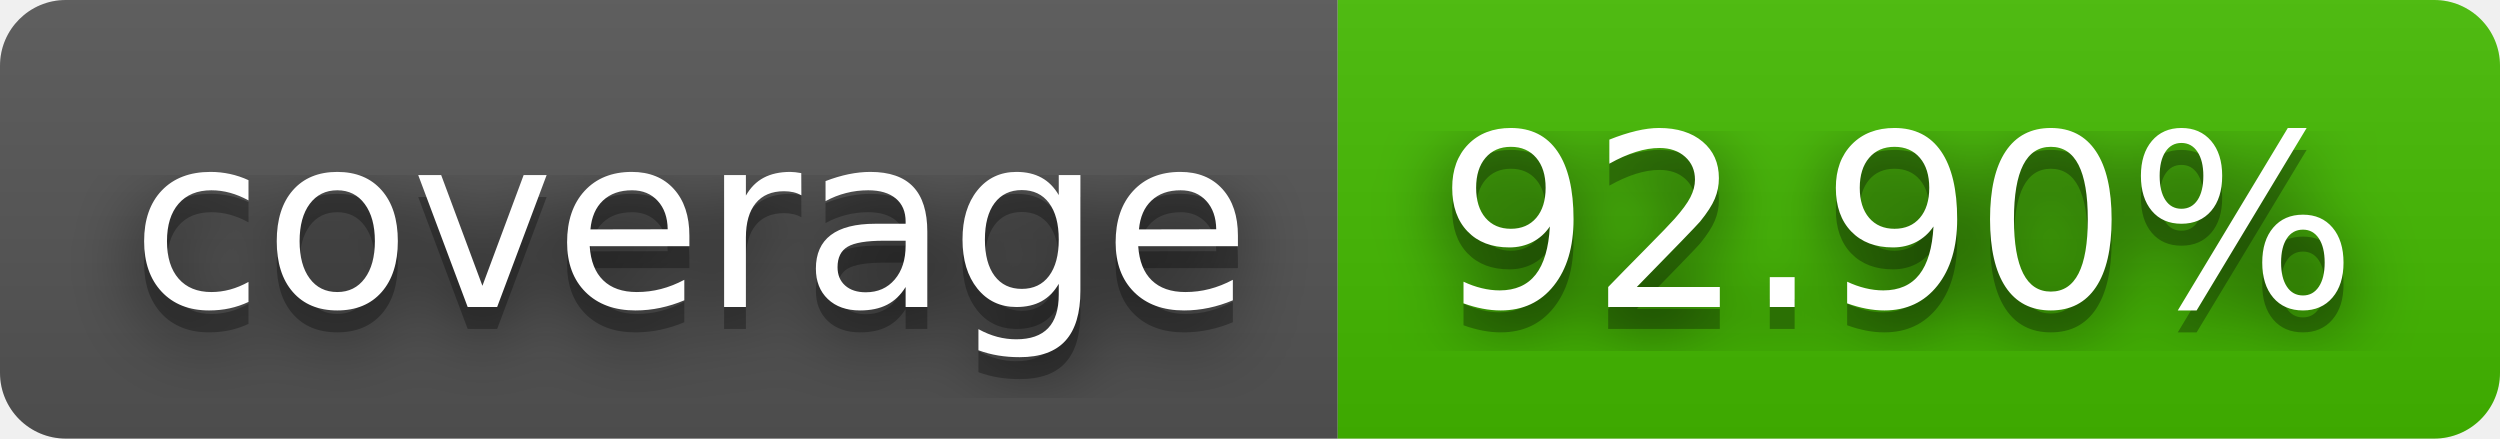
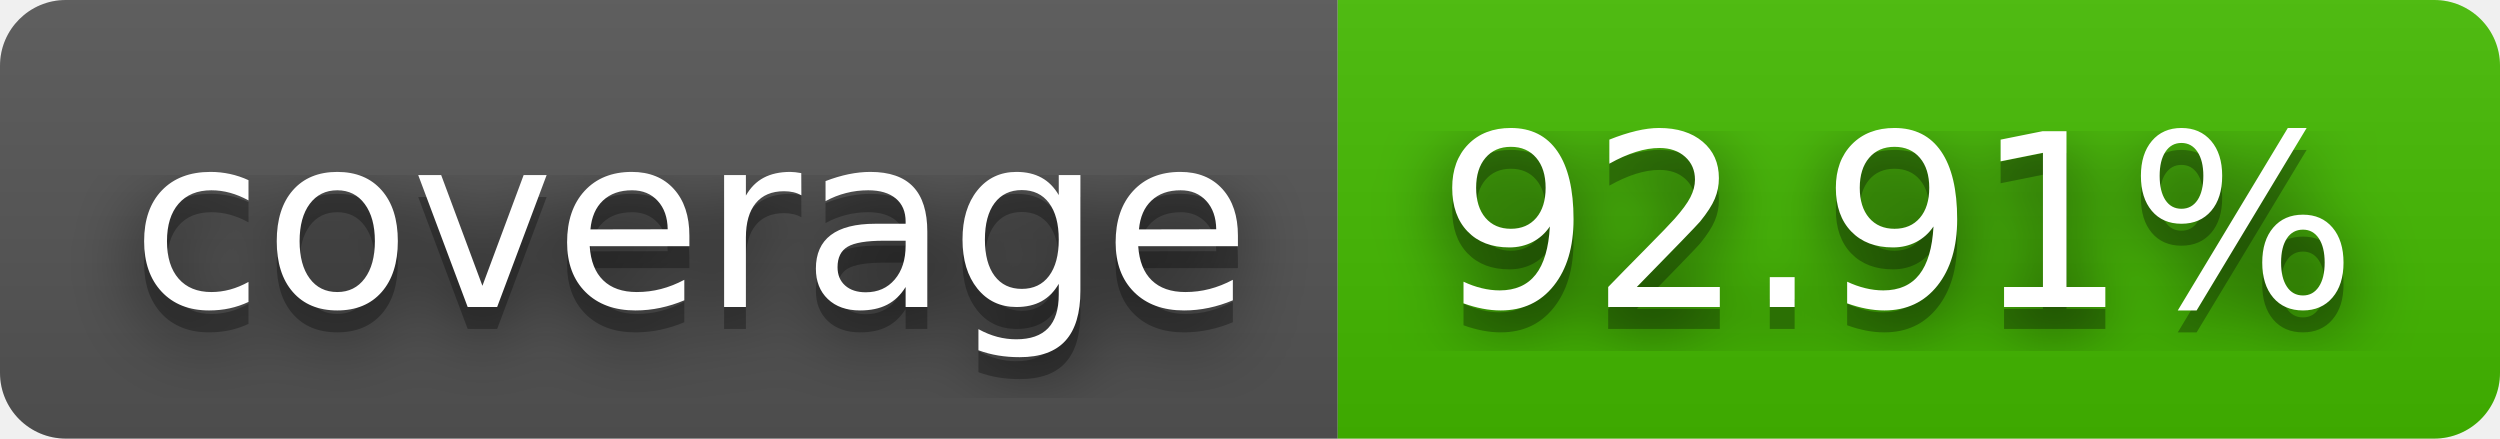
- <svg xmlns="http://www.w3.org/2000/svg" width="114" height="20" role="img" aria-label="coverage: 92.90%">
+ <svg xmlns="http://www.w3.org/2000/svg" width="114" height="20" role="img" aria-label="coverage: 92.91%">
  <filter id="blur">
    <feGaussianBlur stdDeviation="16" />
  </filter>
  <linearGradient id="s" x2="0" y2="100%">
    <stop offset="0" stop-color="#bbb" stop-opacity=".1" />
    <stop offset="1" stop-opacity=".1" />
  </linearGradient>
  <clipPath id="r">
    <rect width="114" height="20" rx="3" />
  </clipPath>
  <g clip-path="url(#r)">
    <rect width="61" height="20" fill="#555" />
    <rect x="61" width="53" height="20" fill="#4b0" />
    <rect width="114" height="20" fill="url(#s)" />
  </g>
  <g fill="#fff" text-anchor="middle" font-family="Verdana,Geneva,DejaVu Sans,sans-serif" text-rendering="geometricPrecision" font-size="110">
    <g transform="scale(.1)">
      <g aria-hidden="true" fill="#010101">
        <text x="315" y="150" fill-opacity=".8" filter="url(#blur)" textLength="510">coverage</text>
        <text x="315" y="150" fill-opacity=".3" textLength="510">coverage</text>
      </g>
      <text x="315" y="140" textLength="510">coverage</text>
    </g>
    <g transform="scale(.1)">
      <g aria-hidden="true" fill="#010101">
-         <text x="865" y="150" fill-opacity=".8" filter="url(#blur)" textLength="430">92.90%</text>
-         <text x="865" y="150" fill-opacity=".3" textLength="430">92.90%</text>
+         <text x="865" y="150" fill-opacity=".8" filter="url(#blur)" textLength="430">92.91%</text>
+         <text x="865" y="150" fill-opacity=".3" textLength="430">92.91%</text>
      </g>
-       <text x="865" y="140" textLength="430">92.90%</text>
+       <text x="865" y="140" textLength="430">92.91%</text>
    </g>
  </g>
</svg>
